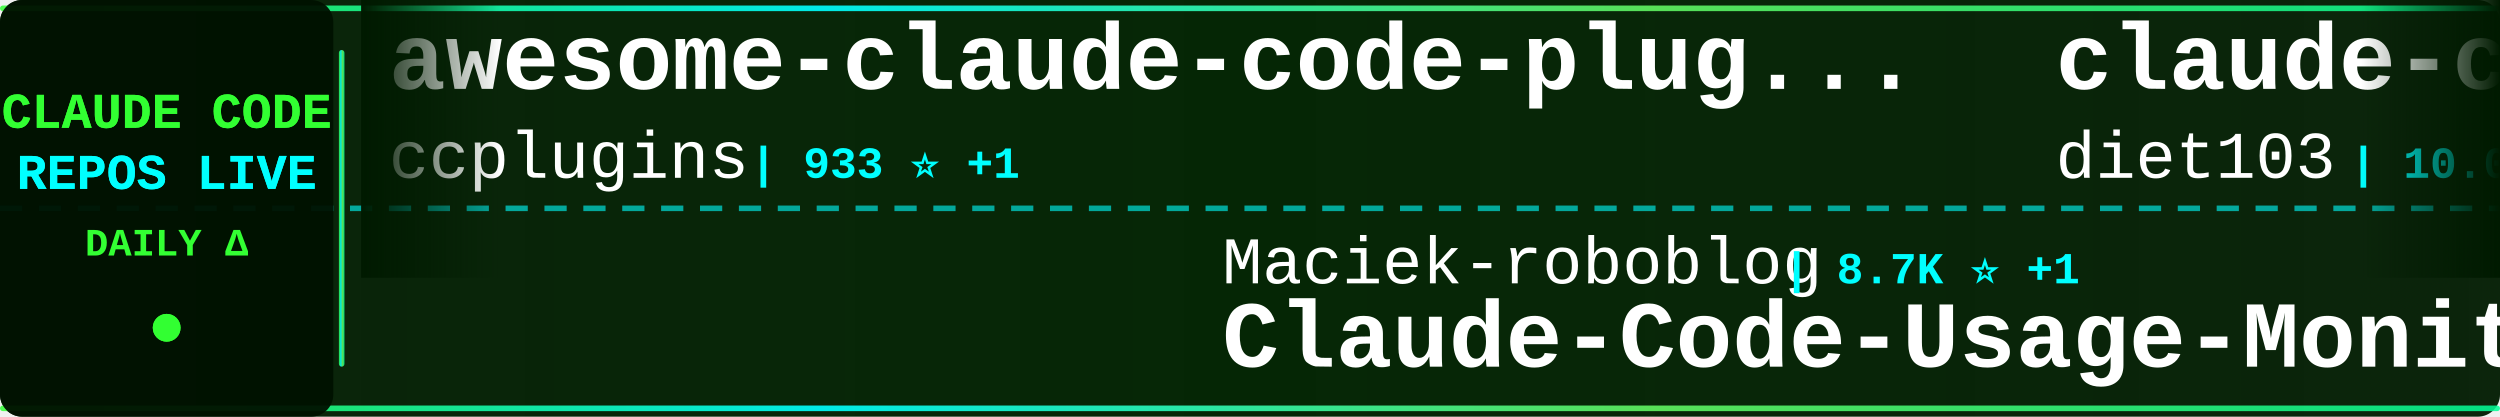
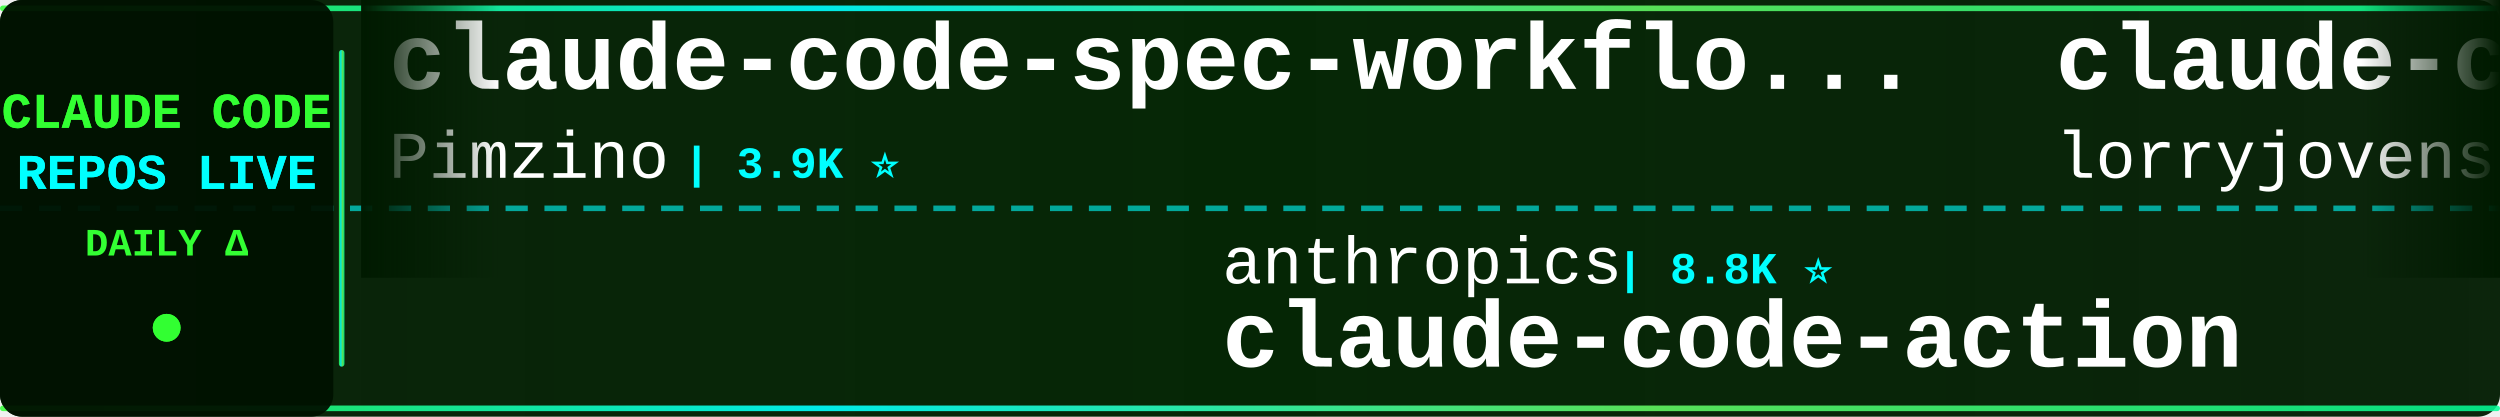
<svg xmlns="http://www.w3.org/2000/svg" width="900" height="150">
  <defs>
    <linearGradient id="tickerBg" x1="0%" y1="0%" x2="100%" y2="0%">
      <stop offset="0%" style="stop-color:#001a00;stop-opacity:0.95" />
      <stop offset="50%" style="stop-color:#002200;stop-opacity:0.98" />
      <stop offset="100%" style="stop-color:#001a00;stop-opacity:0.95" />
    </linearGradient>
    <linearGradient id="borderGrad" x1="0%" y1="0%" x2="100%" y2="0%">
      <stop offset="0%" style="stop-color:#33ff33;stop-opacity:0.85">
        <animate attributeName="stop-opacity" values="0.85;1;0.85" dur="2s" repeatCount="indefinite" />
      </stop>
      <stop offset="33%" style="stop-color:#00ffff;stop-opacity:0.9">
        <animate attributeName="stop-opacity" values="0.9;1;0.9" dur="2.2s" repeatCount="indefinite" />
      </stop>
      <stop offset="66%" style="stop-color:#66ff66;stop-opacity:0.85">
        <animate attributeName="stop-opacity" values="0.85;1;0.85" dur="1.8s" repeatCount="indefinite" />
      </stop>
      <stop offset="100%" style="stop-color:#00ff99;stop-opacity:0.85">
        <animate attributeName="stop-opacity" values="0.85;1;0.85" dur="2s" repeatCount="indefinite" />
      </stop>
    </linearGradient>
    <filter id="textGlow">
      <feGaussianBlur stdDeviation="0.1" result="coloredBlur" />
      <feMerge>
        <feMergeNode in="coloredBlur" />
        <feMergeNode in="SourceGraphic" />
      </feMerge>
    </filter>
    <filter id="metricGlow">
      <feGaussianBlur stdDeviation="0.2" result="coloredBlur" />
      <feMerge>
        <feMergeNode in="coloredBlur" />
        <feMergeNode in="SourceGraphic" />
      </feMerge>
    </filter>
    <linearGradient id="leftFade" x1="0%" y1="0%" x2="100%" y2="0%">
      <stop offset="0%" style="stop-color:#001a00;stop-opacity:1" />
      <stop offset="100%" style="stop-color:#001a00;stop-opacity:0" />
    </linearGradient>
    <linearGradient id="rightFade" x1="0%" y1="0%" x2="100%" y2="0%">
      <stop offset="0%" style="stop-color:#001a00;stop-opacity:0" />
      <stop offset="100%" style="stop-color:#001a00;stop-opacity:1" />
    </linearGradient>
  </defs>
  <rect width="900" height="150" fill="url(#tickerBg)" rx="8" />
  <rect x="0" y="2" width="900" height="2" fill="url(#borderGrad)" rx="1" />
  <rect x="0" y="146" width="900" height="2" fill="url(#borderGrad)" rx="1" />
  <line x1="0" y1="75" x2="900" y2="75" stroke="#00ffff" stroke-width="2" stroke-dasharray="8 6" opacity="0.6" />
  <rect x="0" y="0" width="120" height="150" fill="#001100" opacity="0.95" rx="8" />
  <text x="60" y="46" font-family="'Courier New', monospace" font-size="18" font-weight="bold" fill="#33ff33" text-anchor="middle" filter="url(#textGlow)">
    CLAUDE CODE
  </text>
  <text x="60" y="68" font-family="'Courier New', monospace" font-size="18" font-weight="bold" fill="#00ffff" text-anchor="middle" filter="url(#textGlow)">
    REPOS LIVE
  </text>
  <text x="60" y="92" font-family="'Courier New', monospace" font-size="14" font-weight="bold" fill="#33ff33" text-anchor="middle">
    DAILY Δ
  </text>
  <circle cx="60" cy="118" r="5" fill="#33ff33" filter="url(#metricGlow)">
    <animate attributeName="r" values="4;6;4" dur="1.5s" repeatCount="indefinite" />
    <animate attributeName="opacity" values="0.6;1;0.6" dur="1.5s" repeatCount="indefinite" />
  </circle>
  <rect x="122" y="18" width="2" height="114" fill="url(#borderGrad)" rx="1" />
  <clipPath id="tickerClip">
    <rect x="130" y="0" width="770" height="150" />
  </clipPath>
  <g clip-path="url(#tickerClip)">
    <g id="tickerItems">
      <animateTransform attributeName="transform" attributeType="XML" type="translate" from="0 0" to="-3000 0" dur="54s" repeatCount="indefinite" />
      <g transform="translate(0, 0)">
-         <text x="140" y="32" font-family="'Courier New', monospace" font-size="34" font-weight="bold" fill="#ffffff">awesome-claude-code-plug...</text>
-         <text x="140" y="64" font-family="'Courier New', monospace" font-size="24" font-weight="normal" fill="#ffffff" opacity="1.0">ccplugins</text>
-         <text x="270" y="64" font-family="'Courier New', monospace" font-size="16" font-weight="bold" fill="#00ffff"> | 933 ⭐ +1</text>
+         <text x="140" y="32" font-family="'Courier New', monospace" font-size="34" font-weight="bold" fill="#ffffff">claude-code-spec-workflo...</text>
+         <text x="140" y="64" font-family="'Courier New', monospace" font-size="24" font-weight="normal" fill="#ffffff" opacity="1.0">Pimzino</text>
+         <text x="246" y="64" font-family="'Courier New', monospace" font-size="16" font-weight="bold" fill="#00ffff"> | 3.9K ⭐</text>
      </g>
      <g transform="translate(300, 0)">
-         <text x="140" y="102" font-family="'Courier New', monospace" font-size="24" font-weight="normal" fill="#ffffff" opacity="1.0">Maciek-roboblog</text>
-         <text x="342" y="102" font-family="'Courier New', monospace" font-size="16" font-weight="bold" fill="#00ffff"> | 8.7K ⭐ +1</text>
-         <text x="140" y="132" font-family="'Courier New', monospace" font-size="34" font-weight="bold" fill="#ffffff">Claude-Code-Usage-Monito...</text>
+         <text x="140" y="102" font-family="'Courier New', monospace" font-size="24" font-weight="normal" fill="#ffffff" opacity="1.0">anthropics</text>
+         <text x="282" y="102" font-family="'Courier New', monospace" font-size="16" font-weight="bold" fill="#00ffff"> | 8.8K ⭐</text>
+         <text x="140" y="132" font-family="'Courier New', monospace" font-size="34" font-weight="bold" fill="#ffffff">claude-code-action</text>
      </g>
      <g transform="translate(600, 0)">
-         <text x="140" y="32" font-family="'Courier New', monospace" font-size="34" font-weight="bold" fill="#ffffff">claude-code-infrastructu...</text>
-         <text x="140" y="64" font-family="'Courier New', monospace" font-size="24" font-weight="normal" fill="#ffffff" opacity="1.0">diet103</text>
-         <text x="246" y="64" font-family="'Courier New', monospace" font-size="16" font-weight="bold" fill="#00ffff"> | 10.0K ⭐</text>
+         <text x="140" y="32" font-family="'Courier New', monospace" font-size="34" font-weight="bold" fill="#ffffff">claude-code-rust</text>
+         <text x="140" y="64" font-family="'Courier New', monospace" font-size="24" font-weight="normal" fill="#ffffff" opacity="1.0">lorryjovens-hub</text>
+         <text x="342" y="64" font-family="'Courier New', monospace" font-size="16" font-weight="bold" fill="#00ffff"> | 1.7K ⭐</text>
      </g>
      <g transform="translate(900, 0)">
-         <text x="140" y="102" font-family="'Courier New', monospace" font-size="24" font-weight="normal" fill="#ffffff" opacity="1.0">anthropics</text>
-         <text x="282" y="102" font-family="'Courier New', monospace" font-size="16" font-weight="bold" fill="#00ffff"> | 972 ⭐</text>
-         <text x="140" y="132" font-family="'Courier New', monospace" font-size="34" font-weight="bold" fill="#ffffff">claude-code-base-action</text>
+         <text x="140" y="102" font-family="'Courier New', monospace" font-size="24" font-weight="normal" fill="#ffffff" opacity="1.0">alejandrobalderas</text>
+         <text x="366" y="102" font-family="'Courier New', monospace" font-size="16" font-weight="bold" fill="#00ffff"> | 2.8K ⭐</text>
+         <text x="140" y="132" font-family="'Courier New', monospace" font-size="34" font-weight="bold" fill="#ffffff">claude-code-from-source</text>
      </g>
      <g transform="translate(1200, 0)">
        <text x="140" y="32" font-family="'Courier New', monospace" font-size="34" font-weight="bold" fill="#ffffff">andrej-karpathy-skills</text>
        <text x="140" y="64" font-family="'Courier New', monospace" font-size="24" font-weight="normal" fill="#ffffff" opacity="1.0">multica-ai</text>
-         <text x="282" y="64" font-family="'Courier New', monospace" font-size="16" font-weight="bold" fill="#00ffff"> | 211.1K ⭐ +126</text>
+         <text x="282" y="64" font-family="'Courier New', monospace" font-size="16" font-weight="bold" fill="#00ffff"> | 211.3K ⭐ +169</text>
      </g>
      <g transform="translate(1500, 0)">
-         <text x="140" y="102" font-family="'Courier New', monospace" font-size="24" font-weight="normal" fill="#ffffff" opacity="1.0">ChinaSiro</text>
-         <text x="270" y="102" font-family="'Courier New', monospace" font-size="16" font-weight="bold" fill="#00ffff"> | 9.7K ⭐ +1</text>
-         <text x="140" y="132" font-family="'Courier New', monospace" font-size="34" font-weight="bold" fill="#ffffff">claude-code-sourcemap</text>
+         <text x="140" y="102" font-family="'Courier New', monospace" font-size="24" font-weight="normal" fill="#ffffff" opacity="1.0">SeemSeam</text>
+         <text x="258" y="102" font-family="'Courier New', monospace" font-size="16" font-weight="bold" fill="#00ffff"> | 3.5K ⭐</text>
+         <text x="140" y="132" font-family="'Courier New', monospace" font-size="34" font-weight="bold" fill="#ffffff">claude_codex_bridge</text>
      </g>
      <g transform="translate(1800, 0)">
-         <text x="140" y="32" font-family="'Courier New', monospace" font-size="34" font-weight="bold" fill="#ffffff">claude-code-source</text>
-         <text x="140" y="64" font-family="'Courier New', monospace" font-size="24" font-weight="normal" fill="#ffffff" opacity="1.0">JrCx7scC</text>
-         <text x="258" y="64" font-family="'Courier New', monospace" font-size="16" font-weight="bold" fill="#00ffff"> | 376 ⭐</text>
+         <text x="140" y="32" font-family="'Courier New', monospace" font-size="34" font-weight="bold" fill="#ffffff">claude-code-proxy</text>
+         <text x="140" y="64" font-family="'Courier New', monospace" font-size="24" font-weight="normal" fill="#ffffff" opacity="1.0">fuergaosi233</text>
+         <text x="306" y="64" font-family="'Courier New', monospace" font-size="16" font-weight="bold" fill="#00ffff"> | 2.8K ⭐</text>
      </g>
      <g transform="translate(2100, 0)">
-         <text x="140" y="102" font-family="'Courier New', monospace" font-size="24" font-weight="normal" fill="#ffffff" opacity="1.0">Donchitos</text>
-         <text x="270" y="102" font-family="'Courier New', monospace" font-size="16" font-weight="bold" fill="#00ffff"> | 24.9K ⭐ +10</text>
-         <text x="140" y="132" font-family="'Courier New', monospace" font-size="34" font-weight="bold" fill="#ffffff">Claude-Code-Game-Studios</text>
+         <text x="140" y="102" font-family="'Courier New', monospace" font-size="24" font-weight="normal" fill="#ffffff" opacity="1.0">digitalsamba</text>
+         <text x="306" y="102" font-family="'Courier New', monospace" font-size="16" font-weight="bold" fill="#00ffff"> | 2.1K ⭐ +1</text>
+         <text x="140" y="132" font-family="'Courier New', monospace" font-size="34" font-weight="bold" fill="#ffffff">claude-code-video-toolki...</text>
      </g>
      <g transform="translate(2400, 0)">
-         <text x="140" y="32" font-family="'Courier New', monospace" font-size="34" font-weight="bold" fill="#ffffff">claude-code-source-build</text>
-         <text x="140" y="64" font-family="'Courier New', monospace" font-size="24" font-weight="normal" fill="#ffffff" opacity="1.0">andrew-kramer-inno</text>
-         <text x="378" y="64" font-family="'Courier New', monospace" font-size="16" font-weight="bold" fill="#00ffff"> | 596 ⭐</text>
+         <text x="140" y="32" font-family="'Courier New', monospace" font-size="34" font-weight="bold" fill="#ffffff">ECC</text>
+         <text x="140" y="64" font-family="'Courier New', monospace" font-size="24" font-weight="normal" fill="#ffffff" opacity="1.0">affaan-m</text>
+         <text x="258" y="64" font-family="'Courier New', monospace" font-size="16" font-weight="bold" fill="#00ffff"> | 254.0K ⭐ +296</text>
      </g>
      <g transform="translate(2700, 0)">
-         <text x="140" y="102" font-family="'Courier New', monospace" font-size="24" font-weight="normal" fill="#ffffff" opacity="1.0">krusemediallc</text>
-         <text x="318" y="102" font-family="'Courier New', monospace" font-size="16" font-weight="bold" fill="#00ffff"> | 1.5K ⭐</text>
-         <text x="140" y="132" font-family="'Courier New', monospace" font-size="34" font-weight="bold" fill="#ffffff">arcads-claude-code</text>
+         <text x="140" y="102" font-family="'Courier New', monospace" font-size="24" font-weight="normal" fill="#ffffff" opacity="1.0">wanshuiyin</text>
+         <text x="282" y="102" font-family="'Courier New', monospace" font-size="16" font-weight="bold" fill="#00ffff"> | 15.9K ⭐ +12</text>
+         <text x="140" y="132" font-family="'Courier New', monospace" font-size="34" font-weight="bold" fill="#ffffff">Auto-claude-code-researc...</text>
      </g>
      <g transform="translate(3000, 0)">
-         <text x="140" y="32" font-family="'Courier New', monospace" font-size="34" font-weight="bold" fill="#ffffff">awesome-claude-code-plug...</text>
-         <text x="140" y="64" font-family="'Courier New', monospace" font-size="24" font-weight="normal" fill="#ffffff" opacity="1.0">ccplugins</text>
-         <text x="270" y="64" font-family="'Courier New', monospace" font-size="16" font-weight="bold" fill="#00ffff"> | 933 ⭐ +1</text>
+         <text x="140" y="32" font-family="'Courier New', monospace" font-size="34" font-weight="bold" fill="#ffffff">claude-code-spec-workflo...</text>
+         <text x="140" y="64" font-family="'Courier New', monospace" font-size="24" font-weight="normal" fill="#ffffff" opacity="1.0">Pimzino</text>
+         <text x="246" y="64" font-family="'Courier New', monospace" font-size="16" font-weight="bold" fill="#00ffff"> | 3.9K ⭐</text>
      </g>
      <g transform="translate(3300, 0)">
-         <text x="140" y="102" font-family="'Courier New', monospace" font-size="24" font-weight="normal" fill="#ffffff" opacity="1.0">Maciek-roboblog</text>
-         <text x="342" y="102" font-family="'Courier New', monospace" font-size="16" font-weight="bold" fill="#00ffff"> | 8.7K ⭐ +1</text>
-         <text x="140" y="132" font-family="'Courier New', monospace" font-size="34" font-weight="bold" fill="#ffffff">Claude-Code-Usage-Monito...</text>
+         <text x="140" y="102" font-family="'Courier New', monospace" font-size="24" font-weight="normal" fill="#ffffff" opacity="1.0">anthropics</text>
+         <text x="282" y="102" font-family="'Courier New', monospace" font-size="16" font-weight="bold" fill="#00ffff"> | 8.8K ⭐</text>
+         <text x="140" y="132" font-family="'Courier New', monospace" font-size="34" font-weight="bold" fill="#ffffff">claude-code-action</text>
      </g>
      <g transform="translate(3600, 0)">
-         <text x="140" y="32" font-family="'Courier New', monospace" font-size="34" font-weight="bold" fill="#ffffff">claude-code-infrastructu...</text>
-         <text x="140" y="64" font-family="'Courier New', monospace" font-size="24" font-weight="normal" fill="#ffffff" opacity="1.0">diet103</text>
-         <text x="246" y="64" font-family="'Courier New', monospace" font-size="16" font-weight="bold" fill="#00ffff"> | 10.0K ⭐</text>
+         <text x="140" y="32" font-family="'Courier New', monospace" font-size="34" font-weight="bold" fill="#ffffff">claude-code-rust</text>
+         <text x="140" y="64" font-family="'Courier New', monospace" font-size="24" font-weight="normal" fill="#ffffff" opacity="1.0">lorryjovens-hub</text>
+         <text x="342" y="64" font-family="'Courier New', monospace" font-size="16" font-weight="bold" fill="#00ffff"> | 1.7K ⭐</text>
      </g>
      <g transform="translate(3900, 0)">
-         <text x="140" y="102" font-family="'Courier New', monospace" font-size="24" font-weight="normal" fill="#ffffff" opacity="1.0">anthropics</text>
-         <text x="282" y="102" font-family="'Courier New', monospace" font-size="16" font-weight="bold" fill="#00ffff"> | 972 ⭐</text>
-         <text x="140" y="132" font-family="'Courier New', monospace" font-size="34" font-weight="bold" fill="#ffffff">claude-code-base-action</text>
+         <text x="140" y="102" font-family="'Courier New', monospace" font-size="24" font-weight="normal" fill="#ffffff" opacity="1.0">alejandrobalderas</text>
+         <text x="366" y="102" font-family="'Courier New', monospace" font-size="16" font-weight="bold" fill="#00ffff"> | 2.8K ⭐</text>
+         <text x="140" y="132" font-family="'Courier New', monospace" font-size="34" font-weight="bold" fill="#ffffff">claude-code-from-source</text>
      </g>
    </g>
  </g>
  <rect x="130" y="0" width="50" height="100" fill="url(#leftFade)" />
  <rect x="850" y="0" width="50" height="100" fill="url(#rightFade)" />
</svg>
